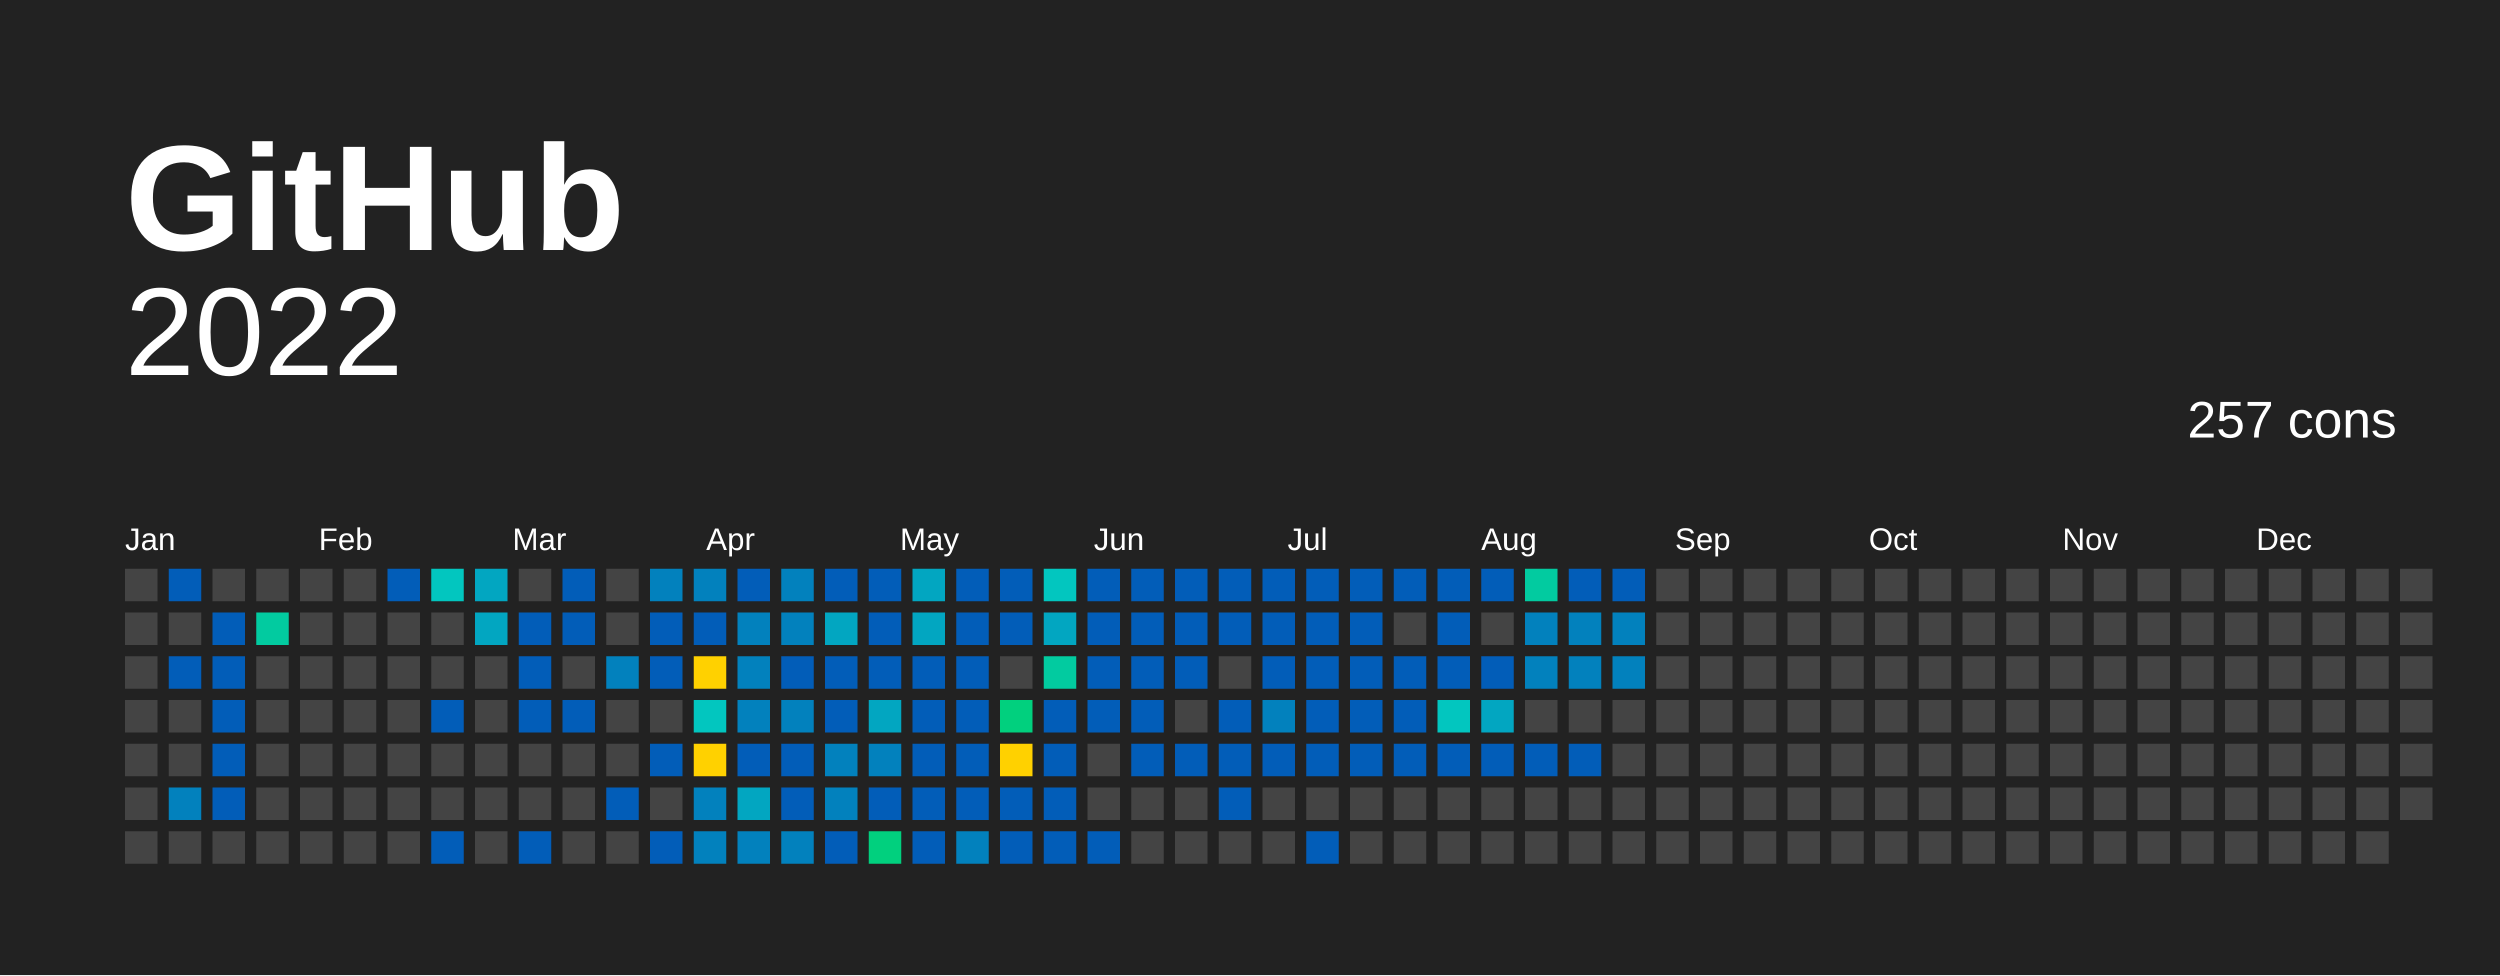
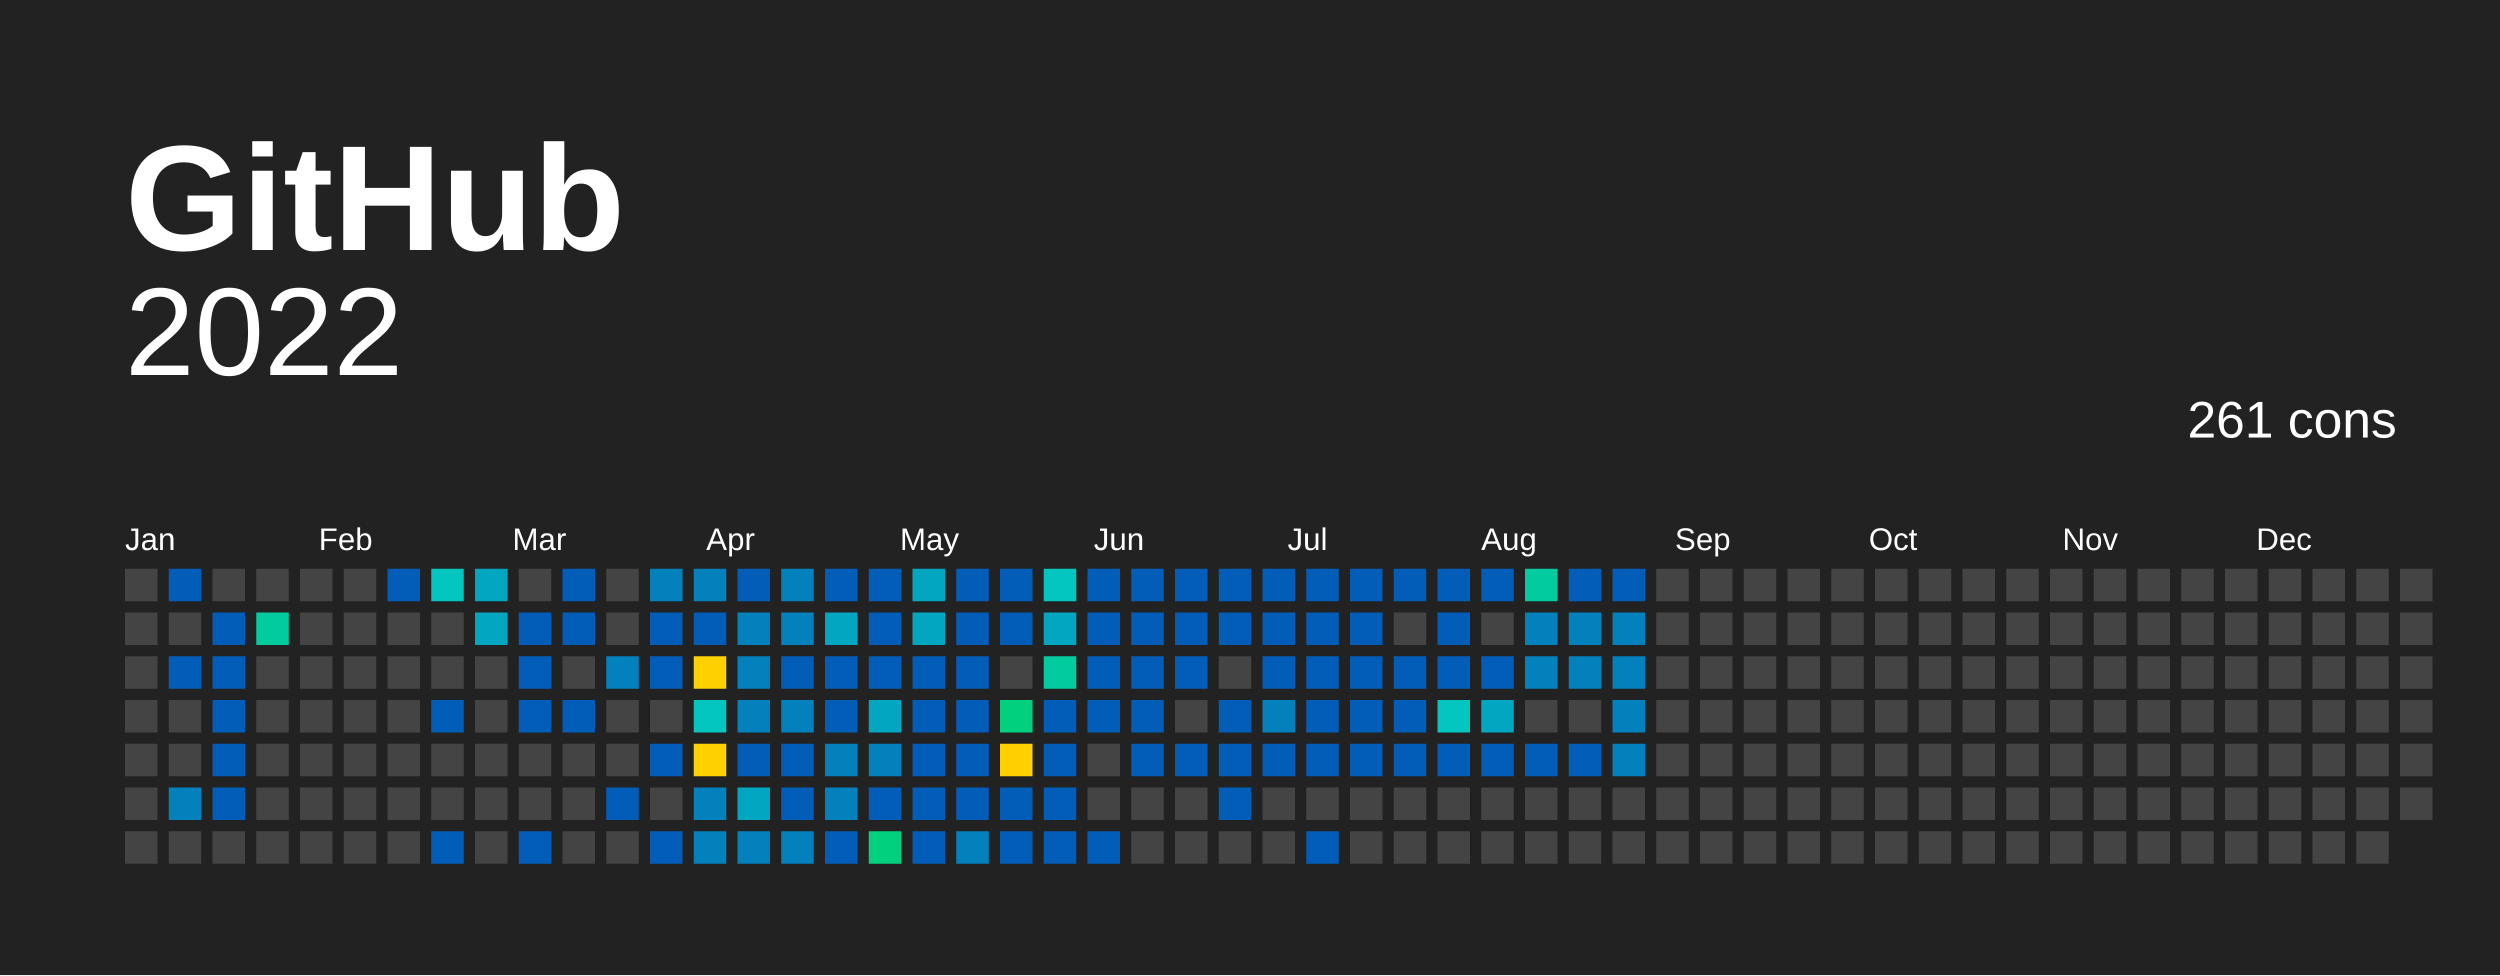
<svg xmlns="http://www.w3.org/2000/svg" baseProfile="full" height="78mm" version="1.1" viewBox="0,0,200,78" width="200mm">
  <defs />
  <rect fill="#222222" height="78" width="200" x="0" y="0" />
  <text fill="#FFFFFF" style="font-size:12px; font-family:Arial; font-weight:bold;" x="10" y="20">  GitHub</text>
  <text alignment-baseline="hanging" fill="#FFFFFF" style="font-size:10.0px; font-family:Arial;" x="10" y="30">2022</text>
-   <text alignment-baseline="hanging" fill="#FFFFFF" style="font-size:4.125px; font-family:Arial;" x="175" y="35">257 cons</text>
+   <text alignment-baseline="hanging" fill="#FFFFFF" style="font-size:4.125px; font-family:Arial;" x="175" y="35">261 cons</text>
  <text fill="#FFFFFF" style="font-size:2.5px; font-family:Arial" x="10.0" y="44">Jan</text>
  <text fill="#FFFFFF" style="font-size:2.5px; font-family:Arial" x="25.5" y="44">Feb</text>
  <text fill="#FFFFFF" style="font-size:2.5px; font-family:Arial" x="41.0" y="44">Mar</text>
  <text fill="#FFFFFF" style="font-size:2.5px; font-family:Arial" x="56.5" y="44">Apr</text>
  <text fill="#FFFFFF" style="font-size:2.5px; font-family:Arial" x="72.0" y="44">May</text>
  <text fill="#FFFFFF" style="font-size:2.5px; font-family:Arial" x="87.5" y="44">Jun</text>
  <text fill="#FFFFFF" style="font-size:2.5px; font-family:Arial" x="103.0" y="44">Jul</text>
  <text fill="#FFFFFF" style="font-size:2.5px; font-family:Arial" x="118.5" y="44">Aug</text>
  <text fill="#FFFFFF" style="font-size:2.5px; font-family:Arial" x="134.0" y="44">Sep</text>
  <text fill="#FFFFFF" style="font-size:2.5px; font-family:Arial" x="149.5" y="44">Oct</text>
  <text fill="#FFFFFF" style="font-size:2.5px; font-family:Arial" x="165.0" y="44">Nov</text>
  <text fill="#FFFFFF" style="font-size:2.5px; font-family:Arial" x="180.5" y="44">Dec</text>
  <rect fill="#444444" height="2.6" width="2.6" x="10.0" y="45.5" />
  <rect fill="#444444" height="2.6" width="2.6" x="10.0" y="49.0" />
  <rect fill="#444444" height="2.6" width="2.6" x="10.0" y="52.5" />
  <rect fill="#444444" height="2.6" width="2.6" x="10.0" y="56.0" />
  <rect fill="#444444" height="2.6" width="2.6" x="10.0" y="59.5" />
  <rect fill="#444444" height="2.6" width="2.6" x="10.0" y="63.0" />
  <rect fill="#444444" height="2.6" width="2.6" x="10.0" y="66.5" />
  <rect fill="#025db8" height="2.6" width="2.6" x="13.5" y="45.5" />
  <rect fill="#444444" height="2.6" width="2.6" x="13.5" y="49.0" />
  <rect fill="#025db8" height="2.6" width="2.6" x="13.5" y="52.5" />
  <rect fill="#444444" height="2.6" width="2.6" x="13.5" y="56.0" />
  <rect fill="#444444" height="2.6" width="2.6" x="13.5" y="59.5" />
  <rect fill="#0281bd" height="2.6" width="2.6" x="13.5" y="63.0" />
  <rect fill="#444444" height="2.6" width="2.6" x="13.5" y="66.5" />
  <rect fill="#444444" height="2.6" width="2.6" x="17.0" y="45.5" />
  <rect fill="#025db8" height="2.6" width="2.6" x="17.0" y="49.0" />
  <rect fill="#025db8" height="2.6" width="2.6" x="17.0" y="52.5" />
  <rect fill="#025db8" height="2.6" width="2.6" x="17.0" y="56.0" />
  <rect fill="#025db8" height="2.6" width="2.6" x="17.0" y="59.5" />
  <rect fill="#025db8" height="2.6" width="2.6" x="17.0" y="63.0" />
  <rect fill="#444444" height="2.6" width="2.6" x="17.0" y="66.5" />
  <rect fill="#444444" height="2.6" width="2.6" x="20.5" y="45.5" />
  <rect fill="#02cba0" height="2.6" width="2.6" x="20.5" y="49.0" />
  <rect fill="#444444" height="2.6" width="2.6" x="20.5" y="52.5" />
  <rect fill="#444444" height="2.6" width="2.6" x="20.5" y="56.0" />
  <rect fill="#444444" height="2.6" width="2.6" x="20.5" y="59.5" />
  <rect fill="#444444" height="2.6" width="2.6" x="20.5" y="63.0" />
  <rect fill="#444444" height="2.6" width="2.6" x="20.5" y="66.5" />
  <rect fill="#444444" height="2.6" width="2.6" x="24.0" y="45.5" />
  <rect fill="#444444" height="2.6" width="2.6" x="24.0" y="49.0" />
  <rect fill="#444444" height="2.6" width="2.6" x="24.0" y="52.5" />
  <rect fill="#444444" height="2.6" width="2.6" x="24.0" y="56.0" />
  <rect fill="#444444" height="2.6" width="2.6" x="24.0" y="59.5" />
  <rect fill="#444444" height="2.6" width="2.6" x="24.0" y="63.0" />
  <rect fill="#444444" height="2.6" width="2.6" x="24.0" y="66.5" />
  <rect fill="#444444" height="2.6" width="2.6" x="27.5" y="45.5" />
  <rect fill="#444444" height="2.6" width="2.6" x="27.5" y="49.0" />
  <rect fill="#444444" height="2.6" width="2.6" x="27.5" y="52.5" />
  <rect fill="#444444" height="2.6" width="2.6" x="27.5" y="56.0" />
  <rect fill="#444444" height="2.6" width="2.6" x="27.5" y="59.5" />
  <rect fill="#444444" height="2.6" width="2.6" x="27.5" y="63.0" />
  <rect fill="#444444" height="2.6" width="2.6" x="27.5" y="66.5" />
  <rect fill="#025db8" height="2.6" width="2.6" x="31.0" y="45.5" />
  <rect fill="#444444" height="2.6" width="2.6" x="31.0" y="49.0" />
  <rect fill="#444444" height="2.6" width="2.6" x="31.0" y="52.5" />
  <rect fill="#444444" height="2.6" width="2.6" x="31.0" y="56.0" />
  <rect fill="#444444" height="2.6" width="2.6" x="31.0" y="59.5" />
  <rect fill="#444444" height="2.6" width="2.6" x="31.0" y="63.0" />
  <rect fill="#444444" height="2.6" width="2.6" x="31.0" y="66.5" />
  <rect fill="#02c6bf" height="2.6" width="2.6" x="34.5" y="45.5" />
  <rect fill="#444444" height="2.6" width="2.6" x="34.5" y="49.0" />
  <rect fill="#444444" height="2.6" width="2.6" x="34.5" y="52.5" />
  <rect fill="#025db8" height="2.6" width="2.6" x="34.5" y="56.0" />
  <rect fill="#444444" height="2.6" width="2.6" x="34.5" y="59.5" />
  <rect fill="#444444" height="2.6" width="2.6" x="34.5" y="63.0" />
  <rect fill="#025db8" height="2.6" width="2.6" x="34.5" y="66.5" />
  <rect fill="#02a6c1" height="2.6" width="2.6" x="38.0" y="45.5" />
  <rect fill="#02a6c1" height="2.6" width="2.6" x="38.0" y="49.0" />
  <rect fill="#444444" height="2.6" width="2.6" x="38.0" y="52.5" />
  <rect fill="#444444" height="2.6" width="2.6" x="38.0" y="56.0" />
  <rect fill="#444444" height="2.6" width="2.6" x="38.0" y="59.5" />
  <rect fill="#444444" height="2.6" width="2.6" x="38.0" y="63.0" />
  <rect fill="#444444" height="2.6" width="2.6" x="38.0" y="66.5" />
  <rect fill="#444444" height="2.6" width="2.6" x="41.5" y="45.5" />
  <rect fill="#025db8" height="2.6" width="2.6" x="41.5" y="49.0" />
  <rect fill="#025db8" height="2.6" width="2.6" x="41.5" y="52.5" />
  <rect fill="#025db8" height="2.6" width="2.6" x="41.5" y="56.0" />
  <rect fill="#444444" height="2.6" width="2.6" x="41.5" y="59.5" />
  <rect fill="#444444" height="2.6" width="2.6" x="41.5" y="63.0" />
  <rect fill="#025db8" height="2.6" width="2.6" x="41.5" y="66.5" />
  <rect fill="#025db8" height="2.6" width="2.6" x="45.0" y="45.5" />
  <rect fill="#025db8" height="2.6" width="2.6" x="45.0" y="49.0" />
  <rect fill="#444444" height="2.6" width="2.6" x="45.0" y="52.5" />
  <rect fill="#025db8" height="2.6" width="2.6" x="45.0" y="56.0" />
  <rect fill="#444444" height="2.6" width="2.6" x="45.0" y="59.5" />
  <rect fill="#444444" height="2.6" width="2.6" x="45.0" y="63.0" />
  <rect fill="#444444" height="2.6" width="2.6" x="45.0" y="66.5" />
  <rect fill="#444444" height="2.6" width="2.6" x="48.5" y="45.5" />
  <rect fill="#444444" height="2.6" width="2.6" x="48.5" y="49.0" />
  <rect fill="#0281bd" height="2.6" width="2.6" x="48.5" y="52.5" />
  <rect fill="#444444" height="2.6" width="2.6" x="48.5" y="56.0" />
  <rect fill="#444444" height="2.6" width="2.6" x="48.5" y="59.5" />
  <rect fill="#025db8" height="2.6" width="2.6" x="48.5" y="63.0" />
  <rect fill="#444444" height="2.6" width="2.6" x="48.5" y="66.5" />
  <rect fill="#0281bd" height="2.6" width="2.6" x="52.0" y="45.5" />
  <rect fill="#025db8" height="2.6" width="2.6" x="52.0" y="49.0" />
  <rect fill="#025db8" height="2.6" width="2.6" x="52.0" y="52.5" />
  <rect fill="#444444" height="2.6" width="2.6" x="52.0" y="56.0" />
  <rect fill="#025db8" height="2.6" width="2.6" x="52.0" y="59.5" />
  <rect fill="#444444" height="2.6" width="2.6" x="52.0" y="63.0" />
  <rect fill="#025db8" height="2.6" width="2.6" x="52.0" y="66.5" />
  <rect fill="#0281bd" height="2.6" width="2.6" x="55.5" y="45.5" />
  <rect fill="#025db8" height="2.6" width="2.6" x="55.5" y="49.0" />
  <rect fill="#ffd100" height="2.6" width="2.6" x="55.5" y="52.5" />
  <rect fill="#02c6bf" height="2.6" width="2.6" x="55.5" y="56.0" />
  <rect fill="#ffd100" height="2.6" width="2.6" x="55.5" y="59.5" />
  <rect fill="#0281bd" height="2.6" width="2.6" x="55.5" y="63.0" />
  <rect fill="#0281bd" height="2.6" width="2.6" x="55.5" y="66.5" />
  <rect fill="#025db8" height="2.6" width="2.6" x="59.0" y="45.5" />
  <rect fill="#0281bd" height="2.6" width="2.6" x="59.0" y="49.0" />
  <rect fill="#0281bd" height="2.6" width="2.6" x="59.0" y="52.5" />
  <rect fill="#0281bd" height="2.6" width="2.6" x="59.0" y="56.0" />
  <rect fill="#025db8" height="2.6" width="2.6" x="59.0" y="59.5" />
  <rect fill="#02a6c1" height="2.6" width="2.6" x="59.0" y="63.0" />
  <rect fill="#0281bd" height="2.6" width="2.6" x="59.0" y="66.5" />
  <rect fill="#0281bd" height="2.6" width="2.6" x="62.5" y="45.5" />
  <rect fill="#0281bd" height="2.6" width="2.6" x="62.5" y="49.0" />
  <rect fill="#025db8" height="2.6" width="2.6" x="62.5" y="52.5" />
  <rect fill="#0281bd" height="2.6" width="2.6" x="62.5" y="56.0" />
  <rect fill="#025db8" height="2.6" width="2.6" x="62.5" y="59.5" />
  <rect fill="#025db8" height="2.6" width="2.6" x="62.5" y="63.0" />
  <rect fill="#0281bd" height="2.6" width="2.6" x="62.5" y="66.5" />
  <rect fill="#025db8" height="2.6" width="2.6" x="66.0" y="45.5" />
  <rect fill="#02a6c1" height="2.6" width="2.6" x="66.0" y="49.0" />
  <rect fill="#025db8" height="2.6" width="2.6" x="66.0" y="52.5" />
  <rect fill="#025db8" height="2.6" width="2.6" x="66.0" y="56.0" />
  <rect fill="#0281bd" height="2.6" width="2.6" x="66.0" y="59.5" />
  <rect fill="#0281bd" height="2.6" width="2.6" x="66.0" y="63.0" />
  <rect fill="#025db8" height="2.6" width="2.6" x="66.0" y="66.5" />
  <rect fill="#025db8" height="2.6" width="2.6" x="69.5" y="45.5" />
  <rect fill="#025db8" height="2.6" width="2.6" x="69.5" y="49.0" />
  <rect fill="#025db8" height="2.6" width="2.6" x="69.5" y="52.5" />
  <rect fill="#02a6c1" height="2.6" width="2.6" x="69.5" y="56.0" />
  <rect fill="#0281bd" height="2.6" width="2.6" x="69.5" y="59.5" />
  <rect fill="#025db8" height="2.6" width="2.6" x="69.5" y="63.0" />
  <rect fill="#01d07e" height="2.6" width="2.6" x="69.5" y="66.5" />
  <rect fill="#02a6c1" height="2.6" width="2.6" x="73.0" y="45.5" />
  <rect fill="#02a6c1" height="2.6" width="2.6" x="73.0" y="49.0" />
  <rect fill="#025db8" height="2.6" width="2.6" x="73.0" y="52.5" />
  <rect fill="#025db8" height="2.6" width="2.6" x="73.0" y="56.0" />
  <rect fill="#025db8" height="2.6" width="2.6" x="73.0" y="59.5" />
  <rect fill="#025db8" height="2.6" width="2.6" x="73.0" y="63.0" />
  <rect fill="#025db8" height="2.6" width="2.6" x="73.0" y="66.5" />
  <rect fill="#025db8" height="2.6" width="2.6" x="76.5" y="45.5" />
  <rect fill="#025db8" height="2.6" width="2.6" x="76.5" y="49.0" />
  <rect fill="#025db8" height="2.6" width="2.6" x="76.5" y="52.5" />
  <rect fill="#025db8" height="2.6" width="2.6" x="76.5" y="56.0" />
  <rect fill="#025db8" height="2.6" width="2.6" x="76.5" y="59.5" />
  <rect fill="#025db8" height="2.6" width="2.6" x="76.5" y="63.0" />
  <rect fill="#0281bd" height="2.6" width="2.6" x="76.5" y="66.5" />
  <rect fill="#025db8" height="2.6" width="2.6" x="80.0" y="45.5" />
  <rect fill="#025db8" height="2.6" width="2.6" x="80.0" y="49.0" />
  <rect fill="#444444" height="2.6" width="2.6" x="80.0" y="52.5" />
  <rect fill="#01d07e" height="2.6" width="2.6" x="80.0" y="56.0" />
  <rect fill="#FFD100" height="2.6" width="2.6" x="80.0" y="59.5" />
  <rect fill="#025db8" height="2.6" width="2.6" x="80.0" y="63.0" />
  <rect fill="#025db8" height="2.6" width="2.6" x="80.0" y="66.5" />
  <rect fill="#02c6bf" height="2.6" width="2.6" x="83.5" y="45.5" />
  <rect fill="#02a6c1" height="2.6" width="2.6" x="83.5" y="49.0" />
  <rect fill="#02cba0" height="2.6" width="2.6" x="83.5" y="52.5" />
  <rect fill="#025db8" height="2.6" width="2.6" x="83.5" y="56.0" />
  <rect fill="#025db8" height="2.6" width="2.6" x="83.5" y="59.5" />
  <rect fill="#025db8" height="2.6" width="2.6" x="83.5" y="63.0" />
  <rect fill="#025db8" height="2.6" width="2.6" x="83.5" y="66.5" />
  <rect fill="#025db8" height="2.6" width="2.6" x="87.0" y="45.5" />
  <rect fill="#025db8" height="2.6" width="2.6" x="87.0" y="49.0" />
  <rect fill="#025db8" height="2.6" width="2.6" x="87.0" y="52.5" />
  <rect fill="#025db8" height="2.6" width="2.6" x="87.0" y="56.0" />
  <rect fill="#444444" height="2.6" width="2.6" x="87.0" y="59.5" />
  <rect fill="#444444" height="2.6" width="2.6" x="87.0" y="63.0" />
  <rect fill="#025db8" height="2.6" width="2.6" x="87.0" y="66.5" />
  <rect fill="#025db8" height="2.6" width="2.6" x="90.5" y="45.5" />
  <rect fill="#025db8" height="2.6" width="2.6" x="90.5" y="49.0" />
  <rect fill="#025db8" height="2.6" width="2.6" x="90.5" y="52.5" />
  <rect fill="#025db8" height="2.6" width="2.6" x="90.5" y="56.0" />
  <rect fill="#025db8" height="2.6" width="2.6" x="90.5" y="59.5" />
  <rect fill="#444444" height="2.6" width="2.6" x="90.5" y="63.0" />
  <rect fill="#444444" height="2.6" width="2.6" x="90.5" y="66.5" />
  <rect fill="#025db8" height="2.6" width="2.6" x="94.0" y="45.5" />
  <rect fill="#025db8" height="2.6" width="2.6" x="94.0" y="49.0" />
  <rect fill="#025db8" height="2.6" width="2.6" x="94.0" y="52.5" />
  <rect fill="#444444" height="2.6" width="2.6" x="94.0" y="56.0" />
  <rect fill="#025db8" height="2.6" width="2.6" x="94.0" y="59.5" />
  <rect fill="#444444" height="2.6" width="2.6" x="94.0" y="63.0" />
  <rect fill="#444444" height="2.6" width="2.6" x="94.0" y="66.5" />
  <rect fill="#025db8" height="2.6" width="2.6" x="97.5" y="45.5" />
  <rect fill="#025db8" height="2.6" width="2.6" x="97.5" y="49.0" />
  <rect fill="#444444" height="2.6" width="2.6" x="97.5" y="52.5" />
  <rect fill="#025db8" height="2.6" width="2.6" x="97.5" y="56.0" />
  <rect fill="#025db8" height="2.6" width="2.6" x="97.5" y="59.5" />
  <rect fill="#025db8" height="2.6" width="2.6" x="97.5" y="63.0" />
  <rect fill="#444444" height="2.6" width="2.6" x="97.5" y="66.5" />
  <rect fill="#025db8" height="2.6" width="2.6" x="101.0" y="45.5" />
  <rect fill="#025db8" height="2.6" width="2.6" x="101.0" y="49.0" />
  <rect fill="#025db8" height="2.6" width="2.6" x="101.0" y="52.5" />
  <rect fill="#0281bd" height="2.6" width="2.6" x="101.0" y="56.0" />
  <rect fill="#025db8" height="2.6" width="2.6" x="101.0" y="59.5" />
  <rect fill="#444444" height="2.6" width="2.6" x="101.0" y="63.0" />
  <rect fill="#444444" height="2.6" width="2.6" x="101.0" y="66.5" />
  <rect fill="#025db8" height="2.6" width="2.6" x="104.5" y="45.5" />
  <rect fill="#025db8" height="2.6" width="2.6" x="104.5" y="49.0" />
  <rect fill="#025db8" height="2.6" width="2.6" x="104.5" y="52.5" />
  <rect fill="#025db8" height="2.6" width="2.6" x="104.5" y="56.0" />
  <rect fill="#025db8" height="2.6" width="2.6" x="104.5" y="59.5" />
  <rect fill="#444444" height="2.6" width="2.6" x="104.5" y="63.0" />
  <rect fill="#025db8" height="2.6" width="2.6" x="104.5" y="66.5" />
  <rect fill="#025db8" height="2.6" width="2.6" x="108.0" y="45.5" />
  <rect fill="#025db8" height="2.6" width="2.6" x="108.0" y="49.0" />
  <rect fill="#025db8" height="2.6" width="2.6" x="108.0" y="52.5" />
  <rect fill="#025db8" height="2.6" width="2.6" x="108.0" y="56.0" />
  <rect fill="#025db8" height="2.6" width="2.6" x="108.0" y="59.5" />
  <rect fill="#444444" height="2.6" width="2.6" x="108.0" y="63.0" />
  <rect fill="#444444" height="2.6" width="2.6" x="108.0" y="66.5" />
  <rect fill="#025db8" height="2.6" width="2.6" x="111.5" y="45.5" />
  <rect fill="#444444" height="2.6" width="2.6" x="111.5" y="49.0" />
  <rect fill="#025db8" height="2.6" width="2.6" x="111.5" y="52.5" />
  <rect fill="#025db8" height="2.6" width="2.6" x="111.5" y="56.0" />
  <rect fill="#025db8" height="2.6" width="2.6" x="111.5" y="59.5" />
  <rect fill="#444444" height="2.6" width="2.6" x="111.5" y="63.0" />
  <rect fill="#444444" height="2.6" width="2.6" x="111.5" y="66.5" />
  <rect fill="#025db8" height="2.6" width="2.6" x="115.0" y="45.5" />
  <rect fill="#025db8" height="2.6" width="2.6" x="115.0" y="49.0" />
  <rect fill="#025db8" height="2.6" width="2.6" x="115.0" y="52.5" />
  <rect fill="#02c6bf" height="2.6" width="2.6" x="115.0" y="56.0" />
  <rect fill="#025db8" height="2.6" width="2.6" x="115.0" y="59.5" />
  <rect fill="#444444" height="2.6" width="2.6" x="115.0" y="63.0" />
  <rect fill="#444444" height="2.6" width="2.6" x="115.0" y="66.5" />
  <rect fill="#025db8" height="2.6" width="2.6" x="118.5" y="45.5" />
  <rect fill="#444444" height="2.6" width="2.6" x="118.5" y="49.0" />
  <rect fill="#025db8" height="2.6" width="2.6" x="118.5" y="52.5" />
  <rect fill="#02a6c1" height="2.6" width="2.6" x="118.5" y="56.0" />
  <rect fill="#025db8" height="2.6" width="2.6" x="118.5" y="59.5" />
  <rect fill="#444444" height="2.6" width="2.6" x="118.5" y="63.0" />
  <rect fill="#444444" height="2.6" width="2.6" x="118.5" y="66.5" />
  <rect fill="#02cba0" height="2.6" width="2.6" x="122.0" y="45.5" />
  <rect fill="#0281bd" height="2.6" width="2.6" x="122.0" y="49.0" />
  <rect fill="#0281bd" height="2.6" width="2.6" x="122.0" y="52.5" />
  <rect fill="#444444" height="2.6" width="2.6" x="122.0" y="56.0" />
  <rect fill="#025db8" height="2.6" width="2.6" x="122.0" y="59.5" />
  <rect fill="#444444" height="2.6" width="2.6" x="122.0" y="63.0" />
  <rect fill="#444444" height="2.6" width="2.6" x="122.0" y="66.5" />
  <rect fill="#025db8" height="2.6" width="2.6" x="125.5" y="45.5" />
  <rect fill="#0281bd" height="2.6" width="2.6" x="125.5" y="49.0" />
  <rect fill="#0281bd" height="2.6" width="2.6" x="125.5" y="52.5" />
  <rect fill="#444444" height="2.6" width="2.6" x="125.5" y="56.0" />
  <rect fill="#025db8" height="2.6" width="2.6" x="125.5" y="59.5" />
  <rect fill="#444444" height="2.6" width="2.6" x="125.5" y="63.0" />
  <rect fill="#444444" height="2.6" width="2.6" x="125.5" y="66.5" />
  <rect fill="#025db8" height="2.6" width="2.6" x="129.0" y="45.5" />
  <rect fill="#0281bd" height="2.6" width="2.6" x="129.0" y="49.0" />
  <rect fill="#0281bd" height="2.6" width="2.6" x="129.0" y="52.5" />
-   <rect fill="#444444" height="2.6" width="2.6" x="129.0" y="56.0" />
-   <rect fill="#444444" height="2.6" width="2.6" x="129.0" y="59.5" />
+   <rect fill="#0281bd" height="2.6" width="2.6" x="129.0" y="56.0" />
+   <rect fill="#0281bd" height="2.6" width="2.6" x="129.0" y="59.5" />
  <rect fill="#444444" height="2.6" width="2.6" x="129.0" y="63.0" />
  <rect fill="#444444" height="2.6" width="2.6" x="129.0" y="66.5" />
  <rect fill="#444444" height="2.6" width="2.6" x="132.5" y="45.5" />
  <rect fill="#444444" height="2.6" width="2.6" x="132.5" y="49.0" />
  <rect fill="#444444" height="2.6" width="2.6" x="132.5" y="52.5" />
  <rect fill="#444444" height="2.6" width="2.6" x="132.5" y="56.0" />
  <rect fill="#444444" height="2.6" width="2.6" x="132.5" y="59.5" />
  <rect fill="#444444" height="2.6" width="2.6" x="132.5" y="63.0" />
  <rect fill="#444444" height="2.6" width="2.6" x="132.5" y="66.5" />
  <rect fill="#444444" height="2.6" width="2.6" x="136.0" y="45.5" />
  <rect fill="#444444" height="2.6" width="2.6" x="136.0" y="49.0" />
  <rect fill="#444444" height="2.6" width="2.6" x="136.0" y="52.5" />
  <rect fill="#444444" height="2.6" width="2.6" x="136.0" y="56.0" />
  <rect fill="#444444" height="2.6" width="2.6" x="136.0" y="59.5" />
  <rect fill="#444444" height="2.6" width="2.6" x="136.0" y="63.0" />
  <rect fill="#444444" height="2.6" width="2.6" x="136.0" y="66.5" />
  <rect fill="#444444" height="2.6" width="2.6" x="139.5" y="45.5" />
  <rect fill="#444444" height="2.6" width="2.6" x="139.5" y="49.0" />
  <rect fill="#444444" height="2.6" width="2.6" x="139.5" y="52.5" />
  <rect fill="#444444" height="2.6" width="2.6" x="139.5" y="56.0" />
  <rect fill="#444444" height="2.6" width="2.6" x="139.5" y="59.5" />
  <rect fill="#444444" height="2.6" width="2.6" x="139.5" y="63.0" />
  <rect fill="#444444" height="2.6" width="2.6" x="139.5" y="66.5" />
  <rect fill="#444444" height="2.6" width="2.6" x="143.0" y="45.5" />
  <rect fill="#444444" height="2.6" width="2.6" x="143.0" y="49.0" />
  <rect fill="#444444" height="2.6" width="2.6" x="143.0" y="52.5" />
  <rect fill="#444444" height="2.6" width="2.6" x="143.0" y="56.0" />
  <rect fill="#444444" height="2.6" width="2.6" x="143.0" y="59.5" />
  <rect fill="#444444" height="2.6" width="2.6" x="143.0" y="63.0" />
  <rect fill="#444444" height="2.6" width="2.6" x="143.0" y="66.5" />
  <rect fill="#444444" height="2.6" width="2.6" x="146.5" y="45.5" />
  <rect fill="#444444" height="2.6" width="2.6" x="146.5" y="49.0" />
  <rect fill="#444444" height="2.6" width="2.6" x="146.5" y="52.5" />
  <rect fill="#444444" height="2.6" width="2.6" x="146.5" y="56.0" />
  <rect fill="#444444" height="2.6" width="2.6" x="146.5" y="59.5" />
  <rect fill="#444444" height="2.6" width="2.6" x="146.5" y="63.0" />
  <rect fill="#444444" height="2.6" width="2.6" x="146.5" y="66.5" />
  <rect fill="#444444" height="2.6" width="2.6" x="150.0" y="45.5" />
  <rect fill="#444444" height="2.6" width="2.6" x="150.0" y="49.0" />
  <rect fill="#444444" height="2.6" width="2.6" x="150.0" y="52.5" />
  <rect fill="#444444" height="2.6" width="2.6" x="150.0" y="56.0" />
  <rect fill="#444444" height="2.6" width="2.6" x="150.0" y="59.5" />
  <rect fill="#444444" height="2.6" width="2.6" x="150.0" y="63.0" />
  <rect fill="#444444" height="2.6" width="2.6" x="150.0" y="66.5" />
  <rect fill="#444444" height="2.6" width="2.6" x="153.5" y="45.5" />
  <rect fill="#444444" height="2.6" width="2.6" x="153.5" y="49.0" />
  <rect fill="#444444" height="2.6" width="2.6" x="153.5" y="52.5" />
  <rect fill="#444444" height="2.6" width="2.6" x="153.5" y="56.0" />
  <rect fill="#444444" height="2.6" width="2.6" x="153.5" y="59.5" />
  <rect fill="#444444" height="2.6" width="2.6" x="153.5" y="63.0" />
  <rect fill="#444444" height="2.6" width="2.6" x="153.5" y="66.5" />
  <rect fill="#444444" height="2.6" width="2.6" x="157.0" y="45.5" />
  <rect fill="#444444" height="2.6" width="2.6" x="157.0" y="49.0" />
  <rect fill="#444444" height="2.6" width="2.6" x="157.0" y="52.5" />
  <rect fill="#444444" height="2.6" width="2.6" x="157.0" y="56.0" />
  <rect fill="#444444" height="2.6" width="2.6" x="157.0" y="59.5" />
  <rect fill="#444444" height="2.6" width="2.6" x="157.0" y="63.0" />
  <rect fill="#444444" height="2.6" width="2.6" x="157.0" y="66.5" />
  <rect fill="#444444" height="2.6" width="2.6" x="160.5" y="45.5" />
  <rect fill="#444444" height="2.6" width="2.6" x="160.5" y="49.0" />
  <rect fill="#444444" height="2.6" width="2.6" x="160.5" y="52.5" />
  <rect fill="#444444" height="2.6" width="2.6" x="160.5" y="56.0" />
  <rect fill="#444444" height="2.6" width="2.6" x="160.5" y="59.5" />
  <rect fill="#444444" height="2.6" width="2.6" x="160.5" y="63.0" />
  <rect fill="#444444" height="2.6" width="2.6" x="160.5" y="66.5" />
  <rect fill="#444444" height="2.6" width="2.6" x="164.0" y="45.5" />
  <rect fill="#444444" height="2.6" width="2.6" x="164.0" y="49.0" />
  <rect fill="#444444" height="2.6" width="2.6" x="164.0" y="52.5" />
  <rect fill="#444444" height="2.6" width="2.6" x="164.0" y="56.0" />
  <rect fill="#444444" height="2.6" width="2.6" x="164.0" y="59.5" />
  <rect fill="#444444" height="2.6" width="2.6" x="164.0" y="63.0" />
  <rect fill="#444444" height="2.6" width="2.6" x="164.0" y="66.5" />
  <rect fill="#444444" height="2.6" width="2.6" x="167.5" y="45.5" />
  <rect fill="#444444" height="2.6" width="2.6" x="167.5" y="49.0" />
  <rect fill="#444444" height="2.6" width="2.6" x="167.5" y="52.5" />
  <rect fill="#444444" height="2.6" width="2.6" x="167.5" y="56.0" />
  <rect fill="#444444" height="2.6" width="2.6" x="167.5" y="59.5" />
  <rect fill="#444444" height="2.6" width="2.6" x="167.5" y="63.0" />
  <rect fill="#444444" height="2.6" width="2.6" x="167.5" y="66.5" />
  <rect fill="#444444" height="2.6" width="2.6" x="171.0" y="45.5" />
  <rect fill="#444444" height="2.6" width="2.6" x="171.0" y="49.0" />
  <rect fill="#444444" height="2.6" width="2.6" x="171.0" y="52.5" />
  <rect fill="#444444" height="2.6" width="2.6" x="171.0" y="56.0" />
  <rect fill="#444444" height="2.6" width="2.6" x="171.0" y="59.5" />
  <rect fill="#444444" height="2.6" width="2.6" x="171.0" y="63.0" />
  <rect fill="#444444" height="2.6" width="2.6" x="171.0" y="66.5" />
  <rect fill="#444444" height="2.6" width="2.6" x="174.5" y="45.5" />
  <rect fill="#444444" height="2.6" width="2.6" x="174.5" y="49.0" />
  <rect fill="#444444" height="2.6" width="2.6" x="174.5" y="52.5" />
  <rect fill="#444444" height="2.6" width="2.6" x="174.5" y="56.0" />
  <rect fill="#444444" height="2.6" width="2.6" x="174.5" y="59.5" />
  <rect fill="#444444" height="2.6" width="2.6" x="174.5" y="63.0" />
  <rect fill="#444444" height="2.6" width="2.6" x="174.5" y="66.5" />
  <rect fill="#444444" height="2.6" width="2.6" x="178.0" y="45.5" />
  <rect fill="#444444" height="2.6" width="2.6" x="178.0" y="49.0" />
  <rect fill="#444444" height="2.6" width="2.6" x="178.0" y="52.5" />
  <rect fill="#444444" height="2.6" width="2.6" x="178.0" y="56.0" />
  <rect fill="#444444" height="2.6" width="2.6" x="178.0" y="59.5" />
  <rect fill="#444444" height="2.6" width="2.6" x="178.0" y="63.0" />
  <rect fill="#444444" height="2.6" width="2.6" x="178.0" y="66.5" />
  <rect fill="#444444" height="2.6" width="2.6" x="181.5" y="45.5" />
  <rect fill="#444444" height="2.6" width="2.6" x="181.5" y="49.0" />
  <rect fill="#444444" height="2.6" width="2.6" x="181.5" y="52.5" />
  <rect fill="#444444" height="2.6" width="2.6" x="181.5" y="56.0" />
  <rect fill="#444444" height="2.6" width="2.6" x="181.5" y="59.5" />
  <rect fill="#444444" height="2.6" width="2.6" x="181.5" y="63.0" />
  <rect fill="#444444" height="2.6" width="2.6" x="181.5" y="66.5" />
  <rect fill="#444444" height="2.6" width="2.6" x="185.0" y="45.5" />
  <rect fill="#444444" height="2.6" width="2.6" x="185.0" y="49.0" />
  <rect fill="#444444" height="2.6" width="2.6" x="185.0" y="52.5" />
  <rect fill="#444444" height="2.6" width="2.6" x="185.0" y="56.0" />
  <rect fill="#444444" height="2.6" width="2.6" x="185.0" y="59.5" />
  <rect fill="#444444" height="2.6" width="2.6" x="185.0" y="63.0" />
  <rect fill="#444444" height="2.6" width="2.6" x="185.0" y="66.5" />
  <rect fill="#444444" height="2.6" width="2.6" x="188.5" y="45.5" />
  <rect fill="#444444" height="2.6" width="2.6" x="188.5" y="49.0" />
  <rect fill="#444444" height="2.6" width="2.6" x="188.5" y="52.5" />
  <rect fill="#444444" height="2.6" width="2.6" x="188.5" y="56.0" />
  <rect fill="#444444" height="2.6" width="2.6" x="188.5" y="59.5" />
  <rect fill="#444444" height="2.6" width="2.6" x="188.5" y="63.0" />
  <rect fill="#444444" height="2.6" width="2.6" x="188.5" y="66.5" />
  <rect fill="#444444" height="2.6" width="2.6" x="192.0" y="45.5" />
  <rect fill="#444444" height="2.6" width="2.6" x="192.0" y="49.0" />
  <rect fill="#444444" height="2.6" width="2.6" x="192.0" y="52.5" />
  <rect fill="#444444" height="2.6" width="2.6" x="192.0" y="56.0" />
  <rect fill="#444444" height="2.6" width="2.6" x="192.0" y="59.5" />
  <rect fill="#444444" height="2.6" width="2.6" x="192.0" y="63.0" />
</svg>
